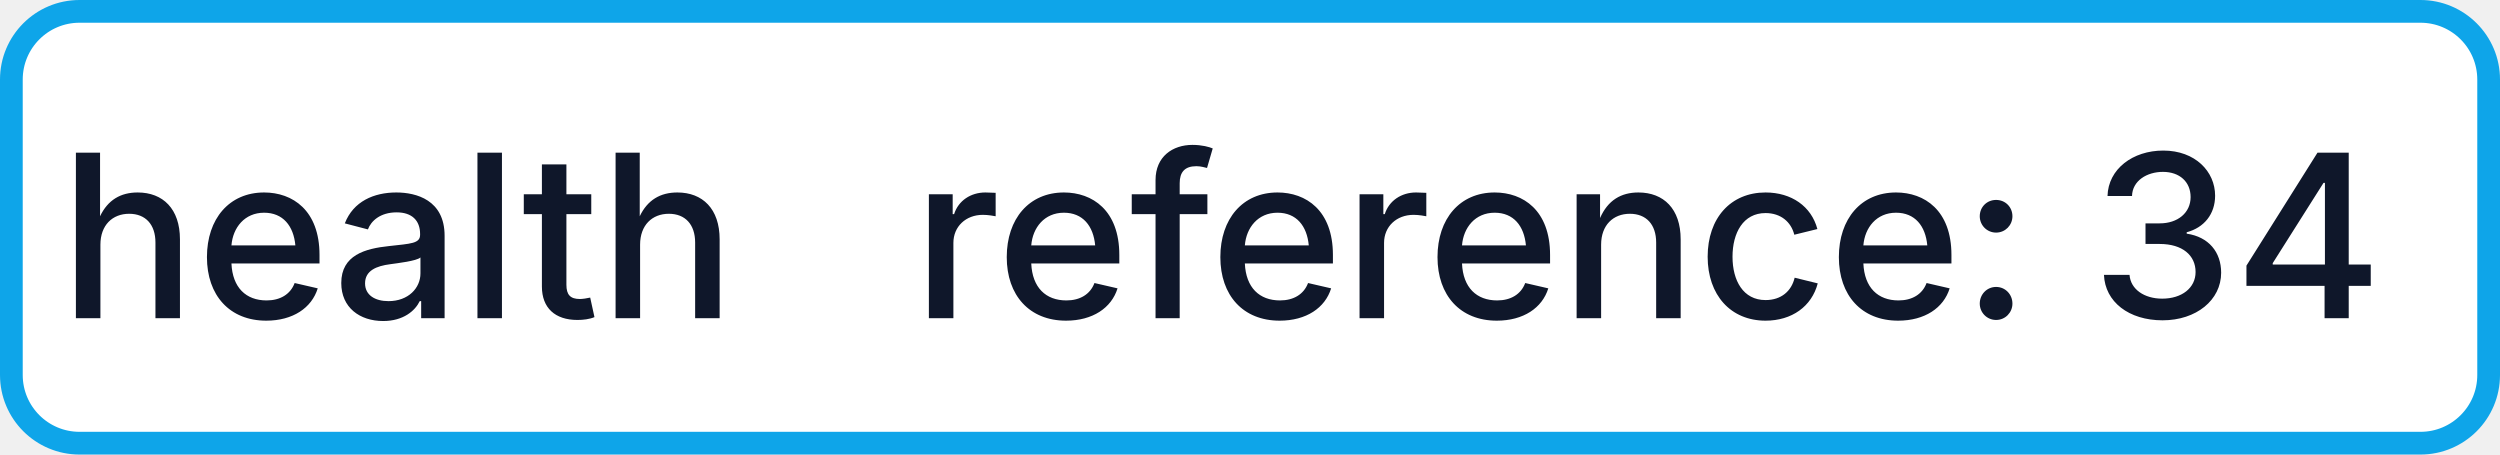
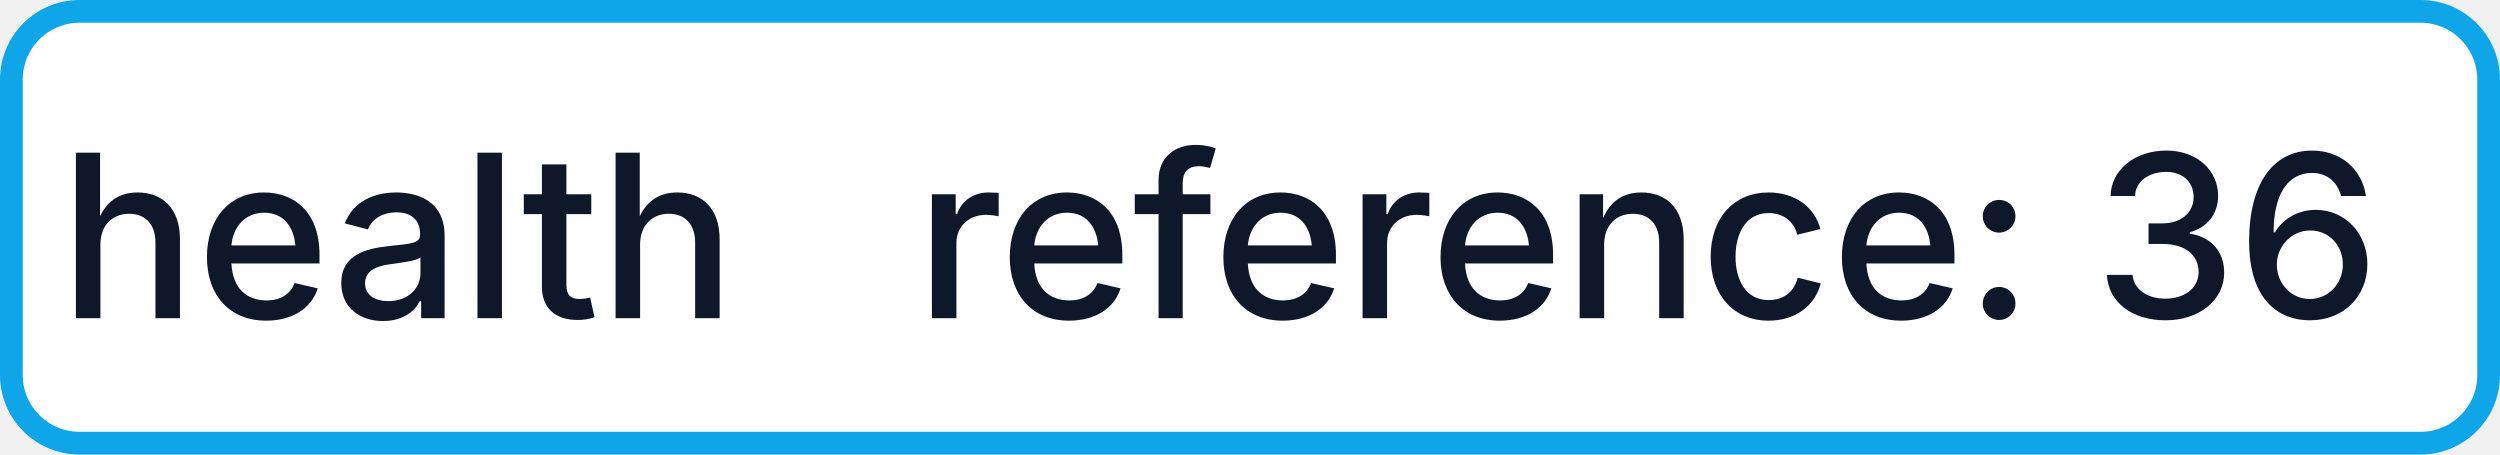
- <svg xmlns="http://www.w3.org/2000/svg" width="110" height="20" role="img" aria-label="health: reference: 34">
+ <svg xmlns="http://www.w3.org/2000/svg" width="110" height="20" role="img" aria-label="health: reference: 36">
  <rect x="0.5" y="0.5" width="109" height="19" rx="3" fill="#FFFFFF" stroke="#0EA5E9" stroke-width="1" />
  <g fill="#0F172A" text-anchor="middle" font-family="-apple-system,BlinkMacSystemFont,Segoe UI,sans-serif" font-size="10" font-weight="500">
    <text x="17.5" y="14">health</text>
-     <text x="72.5" y="14" textLength="68" lengthAdjust="spacingAndGlyphs">reference: 34</text>
+     <text x="72.5" y="14" textLength="68" lengthAdjust="spacingAndGlyphs">reference: 36</text>
  </g>
</svg>
